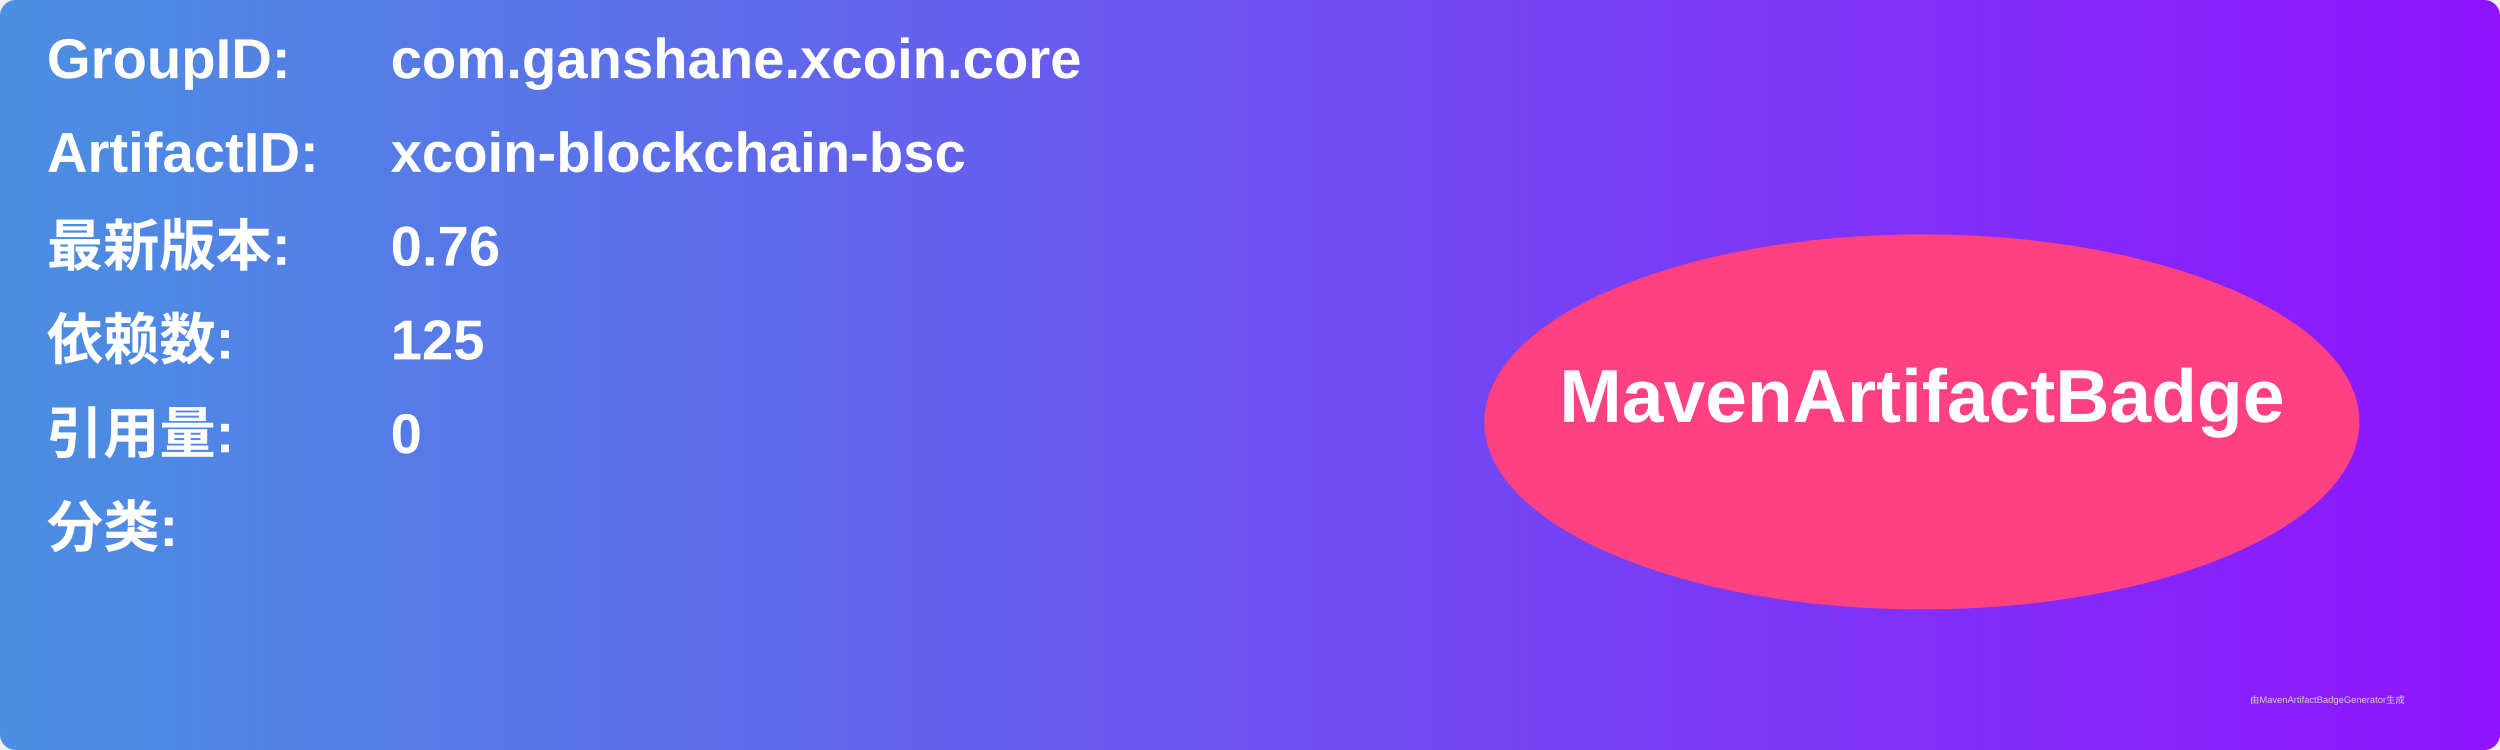
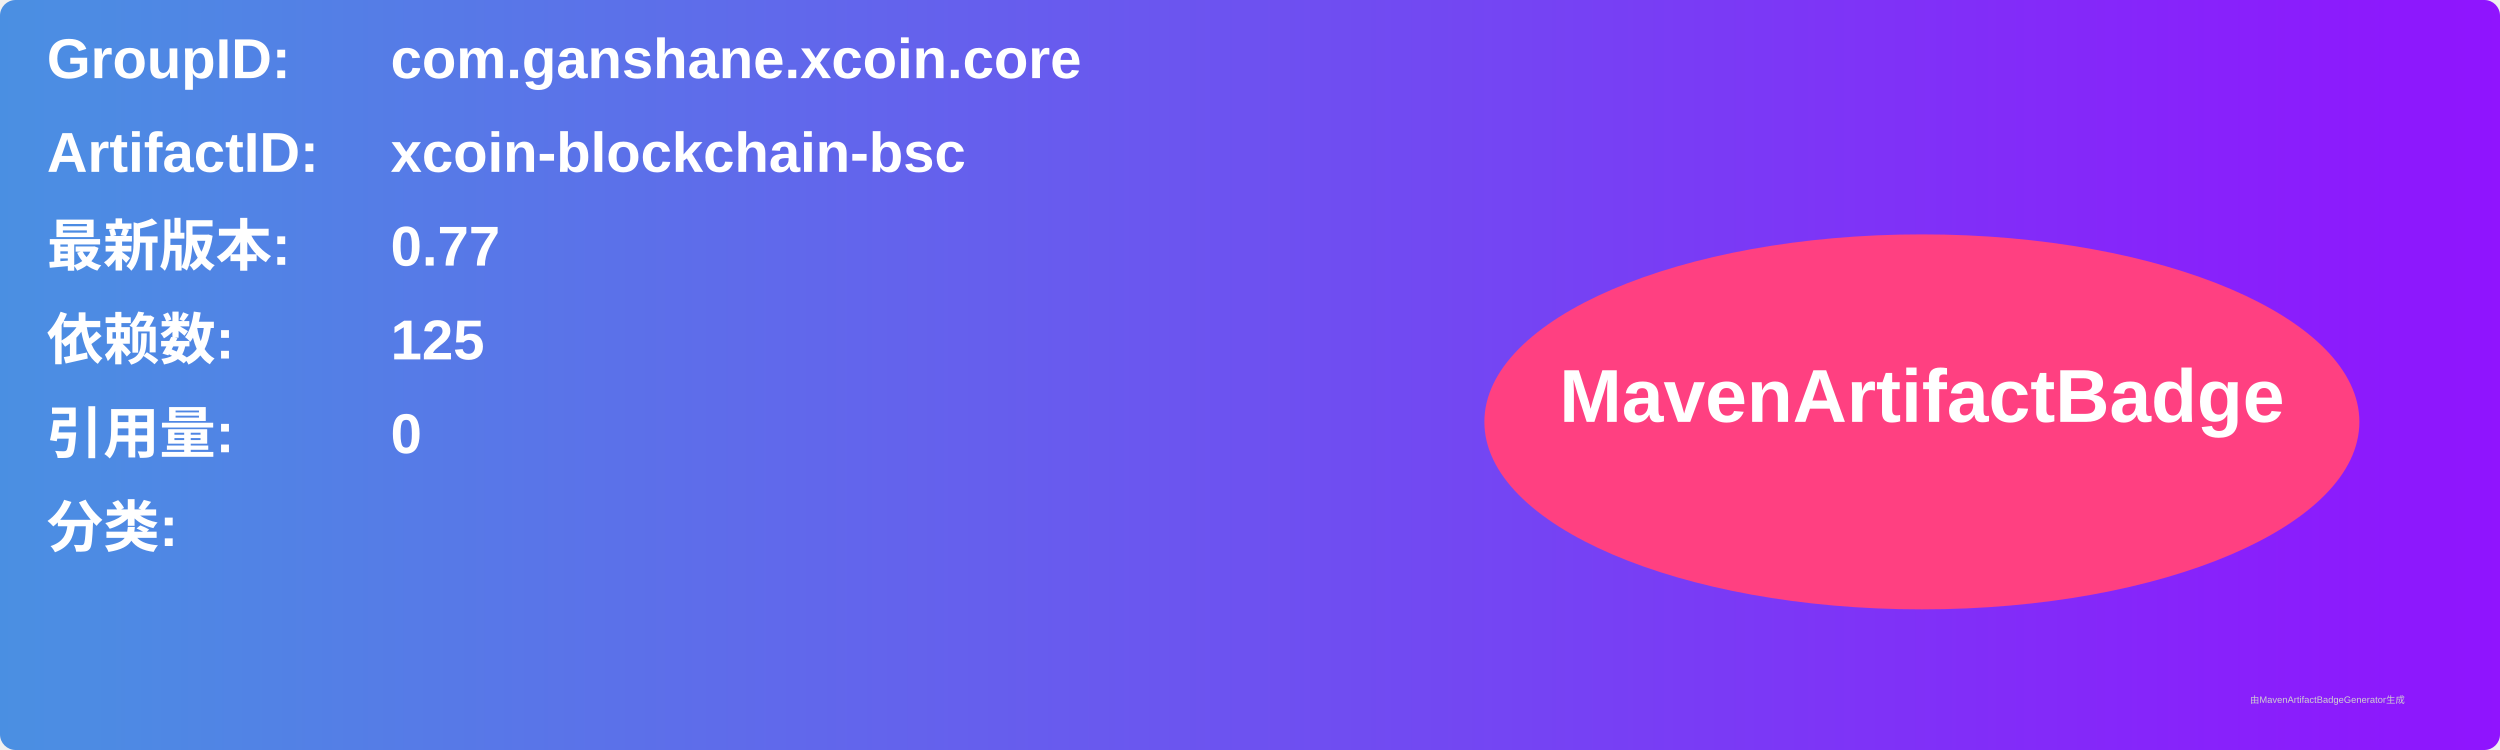
<svg xmlns="http://www.w3.org/2000/svg" width="800" height="240" viewBox="0 0 800 240">
  <linearGradient id="grad" x1="0%" y1="0%" x2="100%" y2="0%">
    <stop offset="0%" stop-color="#4a90e2" />
    <stop offset="100%" stop-color="#9013fe" />
  </linearGradient>
  <rect width="100%" height="100%" rx="5" ry="5" fill="url(#grad)" />
  <g transform="translate(15, 15)">
    <text x="0" y="10" font-family="Arial" font-size="18" fill="white" font-weight="bold" width="260">GroupID:</text>
    <text x="110" y="10" font-family="Arial" font-size="18" fill="white" font-weight="bold" width="460">com.ganshane.xcoin.core</text>
    <text x="0" y="40" font-family="Arial" font-size="18" fill="white" font-weight="bold" width="260">ArtifactID:</text>
    <text x="110" y="40" font-family="Arial" font-size="18" fill="white" font-weight="bold" width="460">xcoin-blockchain-bsc</text>
    <text x="0" y="70" font-family="Arial" font-size="18" fill="white" font-weight="bold">最新版本:</text>
    <text x="110" y="70" font-family="Arial" font-size="18" fill="white" font-weight="bold">
-       <tspan font-weight="bold">0.76</tspan>
+       <tspan font-weight="bold">0.77</tspan>
    </text>
    <text x="0" y="100" font-family="Arial" font-size="18" fill="white" font-weight="bold">依赖数: </text>
    <text x="110" y="100" font-family="Arial" font-size="18" fill="white">
      <tspan font-weight="bold">125</tspan>
    </text>
    <text x="0" y="130" font-family="Arial" font-size="18" fill="white" font-weight="bold">引用量: </text>
    <text x="110" y="130" font-family="Arial" font-size="18" fill="white">
      <tspan font-weight="bold">0</tspan>
    </text>
    <text x="0" y="160" font-family="Arial" font-size="18" fill="white" font-weight="bold">分类:</text>
    <text x="10" y="190" font-family="Arial" font-size="10" fill="white">
      <tspan font-weight="bold" />
    </text>
    <ellipse cx="600" cy="120" rx="140" ry="60" fill="#ff4081" />
    <text x="600" y="120" text-anchor="middle" font-family="Arial" font-size="24" fill="white" font-weight="bold">MavenArtifactBadge</text>
  </g>
  <text x="720" y="225" font-family="Arial" font-size="3" fill="#d0d0d0">由MavenArtifactBadgeGenerator生成</text>
</svg>
